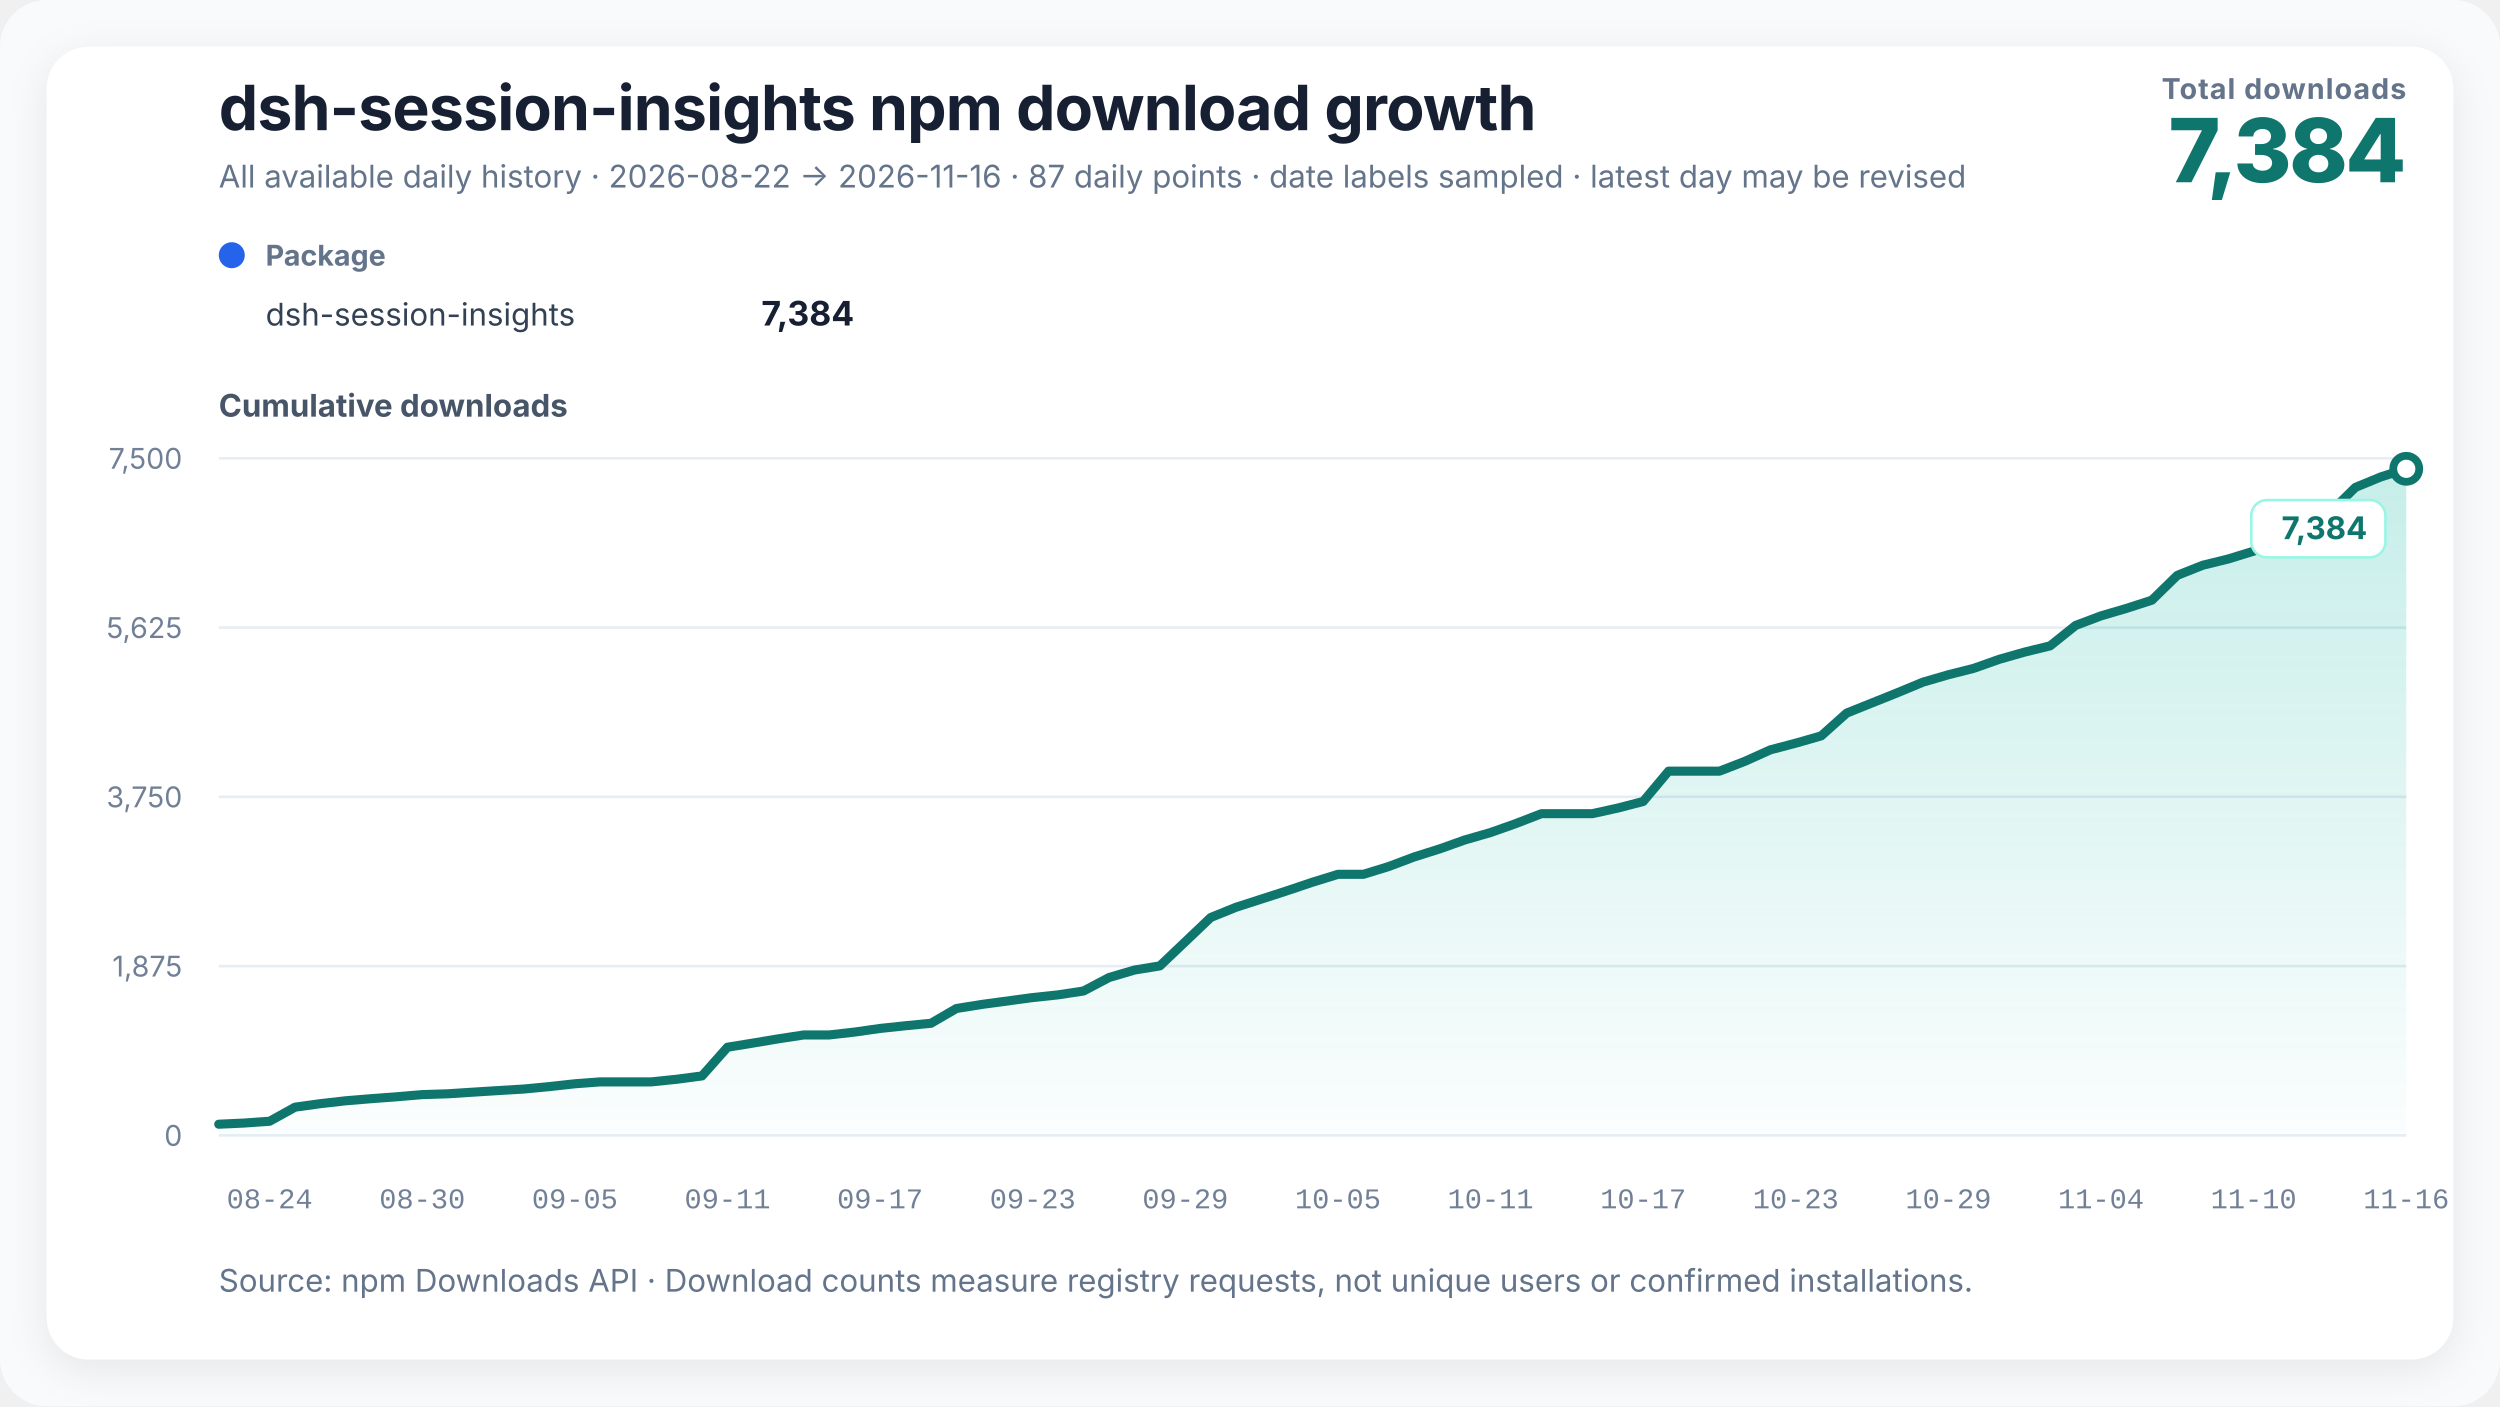
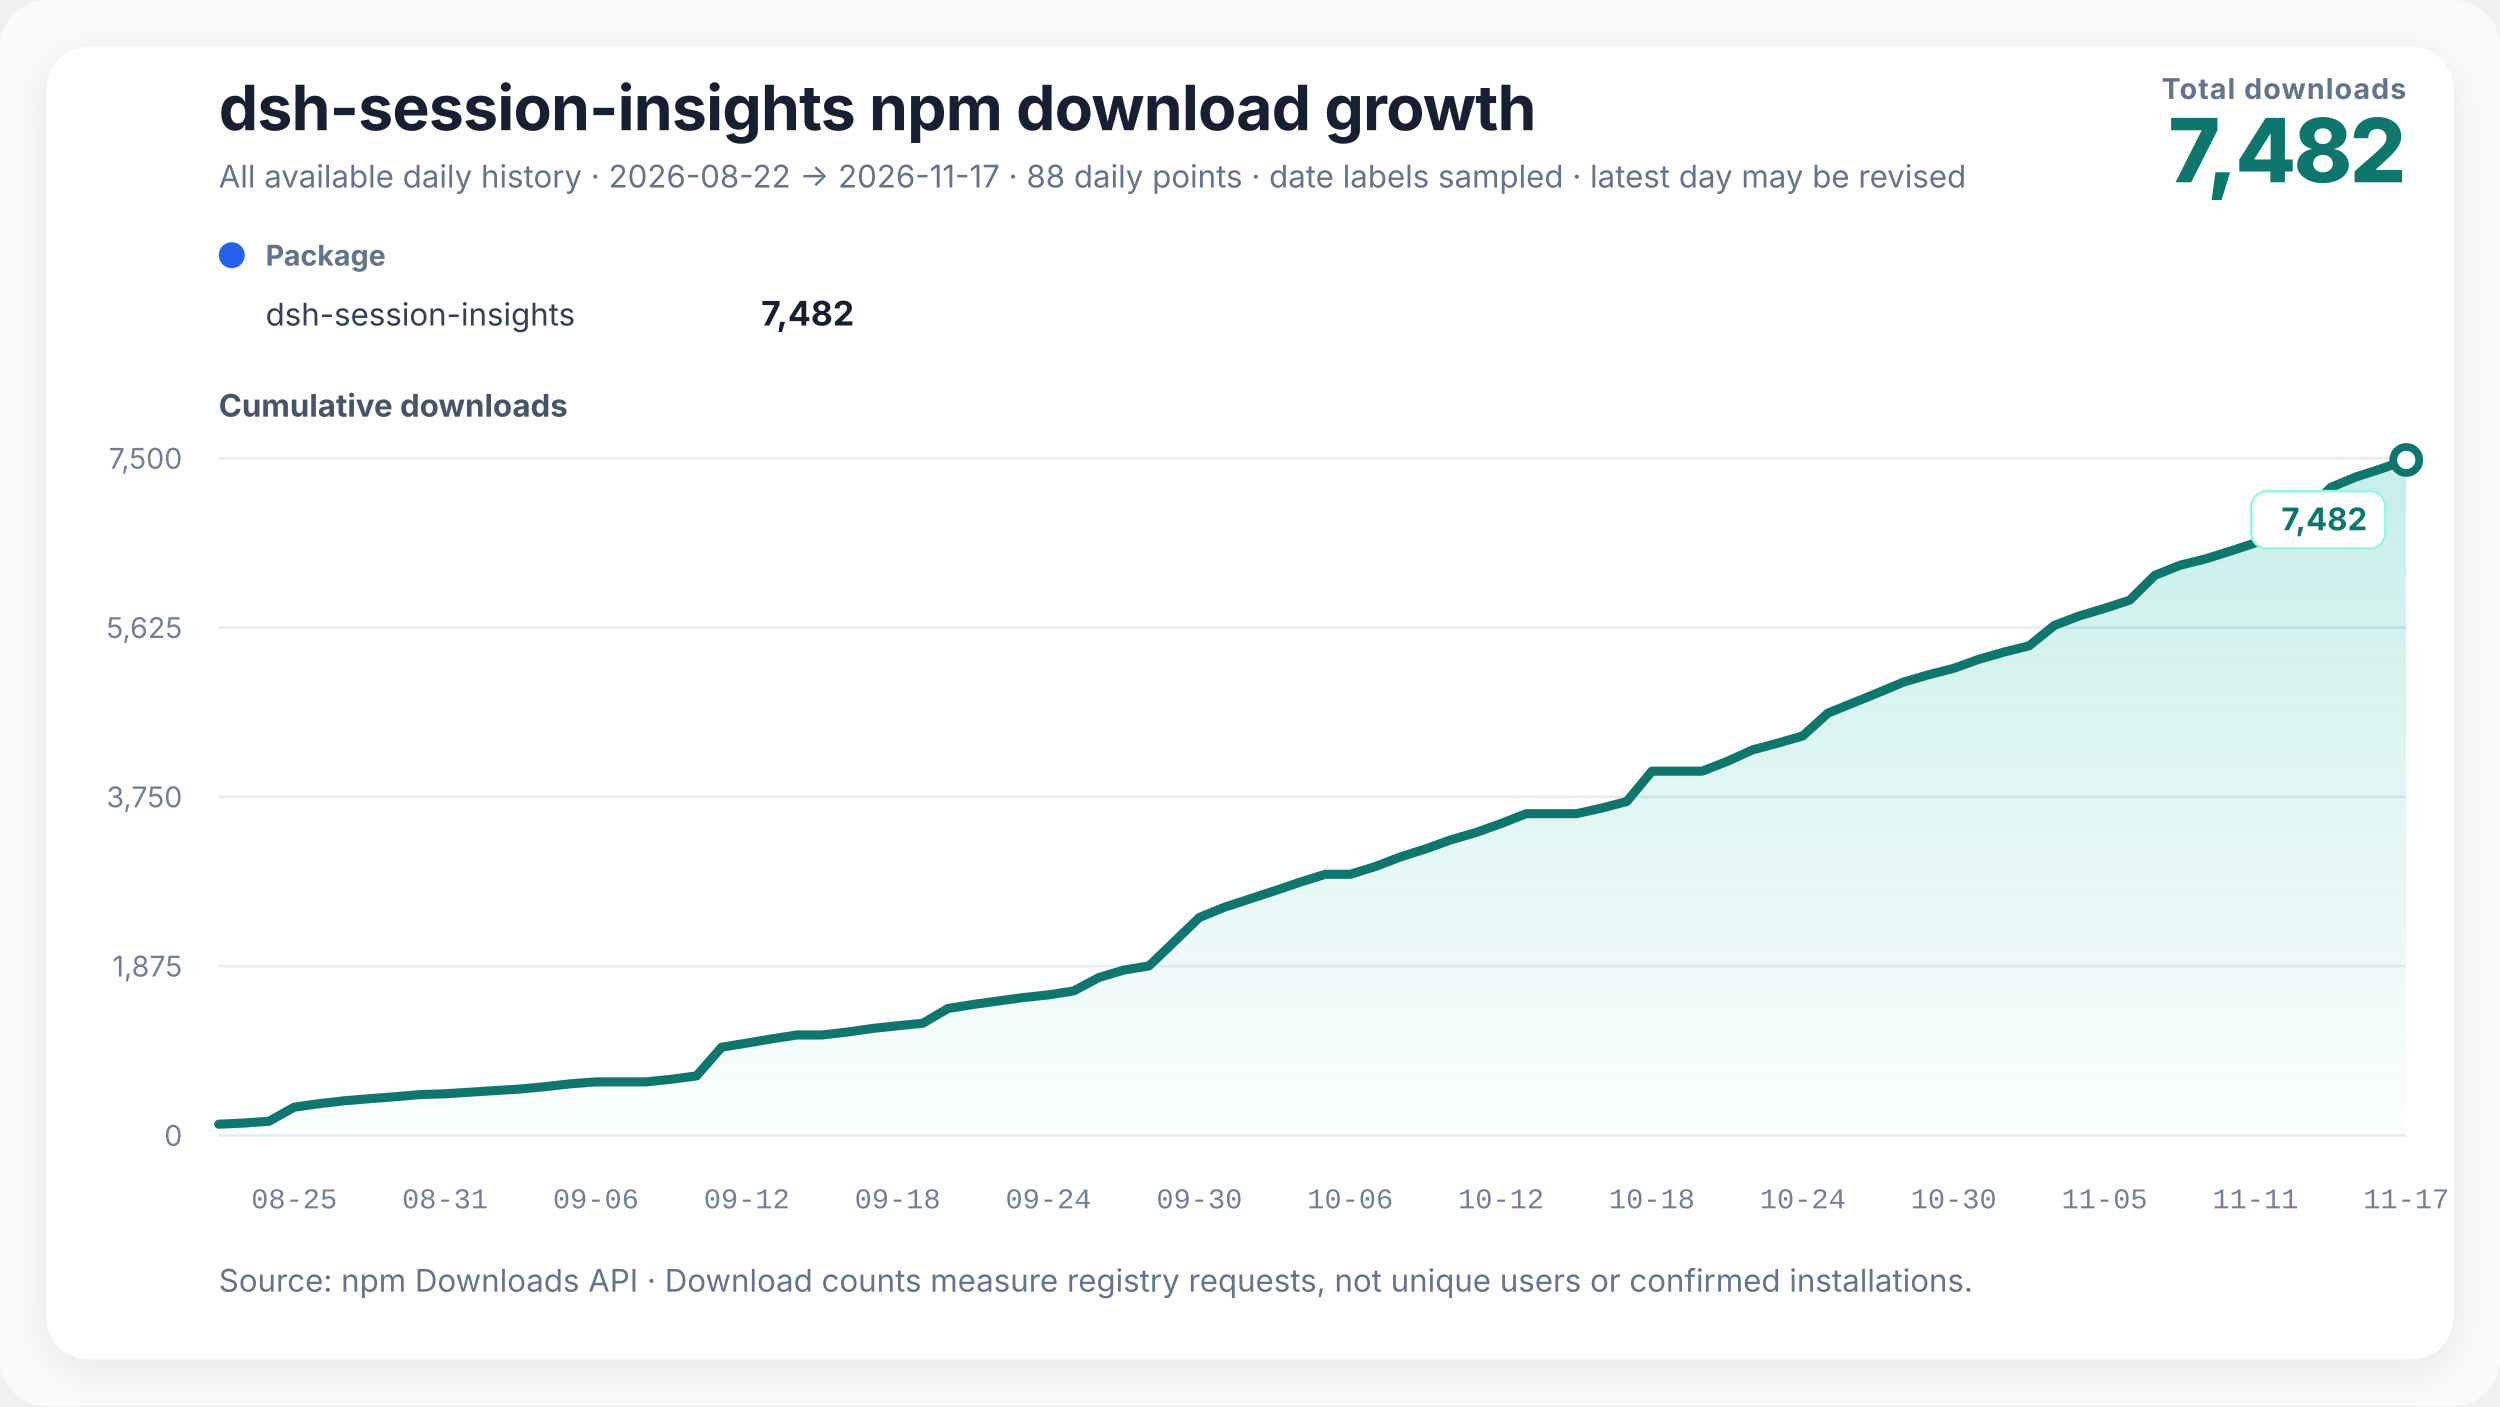
<svg xmlns="http://www.w3.org/2000/svg" width="960" height="540" viewBox="0 0 960 540" role="img" aria-labelledby="chart-title chart-desc" data-renderer-version="3">
  <defs>
    <linearGradient id="growth-fill" x1="0" y1="0" x2="0" y2="1">
      <stop offset="0%" stop-color="#14b8a6" stop-opacity="0.24" />
      <stop offset="100%" stop-color="#14b8a6" stop-opacity="0.02" />
    </linearGradient>
    <filter id="soft-shadow" x="-10%" y="-10%" width="120%" height="120%">
      <feDropShadow dx="0" dy="4" stdDeviation="8" flood-color="#0f172a" flood-opacity="0.08" />
    </filter>
  </defs>
  <style>
    text { font-family: Inter, ui-sans-serif, -apple-system, BlinkMacSystemFont, "Segoe UI", "PingFang SC", "Microsoft YaHei", sans-serif; fill: #172033; }
    .title { font-size: 24px; font-weight: 720; letter-spacing: -0.3px; }
    .subtitle { font-size: 12px; fill: #64748b; }
    .metric-label { font-size: 11px; fill: #64748b; font-weight: 650; letter-spacing: 0.4px; }
    .metric-value { font-size: 34px; fill: #0f766e; font-weight: 760; letter-spacing: -1px; }
    .axis-title { font-size: 12px; fill: #475569; font-weight: 650; }
    .axis { font-size: 11px; fill: #718096; }
    .x-axis-tick { font-family: ui-monospace, "SFMono-Regular", Consolas, "Liberation Mono", monospace; font-variant-numeric: tabular-nums; }
    .grid { stroke: #e6edf4; stroke-width: 1; }
    .package-role { font-size: 11px; fill: #64748b; font-weight: 650; }
    .package-name { font-size: 12px; fill: #334155; }
    .package-total { font-size: 13px; fill: #172033; font-weight: 720; }
    .rename { stroke: #8b5cf6; stroke-width: 1.5; stroke-dasharray: 5 5; }
    .rename-label { font-size: 11px; fill: #6d28d9; font-weight: 650; }
    .endpoint { font-size: 12px; fill: #0f766e; font-weight: 740; }
    .endpoint-backdrop { fill: #ffffff; stroke: #99f6e4; stroke-width: 1; }
  </style>
  <rect width="100%" height="100%" rx="18" fill="#f8fafc" />
  <rect x="18" y="18" width="924" height="504" rx="16" fill="#ffffff" filter="url(#soft-shadow)" />
  <text x="84" y="50" class="title">dsh-session-insights npm download growth</text>
-   <text x="84" y="72" class="subtitle">All available daily history · 2026-08-22 → 2026-11-16 · 87 daily points · date labels sampled · latest day may be revised</text>
+   <text x="84" y="72" class="subtitle">All available daily history · 2026-08-22 → 2026-11-17 · 88 daily points · date labels sampled · latest day may be revised</text>
  <text x="924" y="38" text-anchor="end" class="metric-label">Total downloads</text>
-   <text x="924" y="70" text-anchor="end" class="metric-value">7,384</text>
+   <text x="924" y="70" text-anchor="end" class="metric-value">7,482</text>
  <g transform="translate(84,102)">
    <circle cx="5" cy="-4" r="5" fill="#2563eb" />
    <text x="18" y="0" class="package-role">Package</text>
    <text x="18" y="23" class="package-name">dsh-session-insights</text>
-     <text x="244" y="23" text-anchor="end" class="package-total">7,384</text>
+     <text x="244" y="23" text-anchor="end" class="package-total">7,482</text>
  </g>
  <text x="84" y="160" class="axis-title">Cumulative downloads</text>
  <line x1="84" y1="436" x2="924" y2="436" class="grid" />
  <text x="70" y="440" text-anchor="end" class="axis">0</text>
  <line x1="84" y1="371" x2="924" y2="371" class="grid" />
  <text x="70" y="375" text-anchor="end" class="axis">1,875</text>
  <line x1="84" y1="306" x2="924" y2="306" class="grid" />
  <text x="70" y="310" text-anchor="end" class="axis">3,750</text>
  <line x1="84" y1="241" x2="924" y2="241" class="grid" />
  <text x="70" y="245" text-anchor="end" class="axis">5,625</text>
  <line x1="84" y1="176" x2="924" y2="176" class="grid" />
  <text x="70" y="180" text-anchor="end" class="axis">7,500</text>
-   <polygon points="84.00,436 84.00,431.70 93.77,431.25 103.53,430.56 113.30,425.15 123.07,423.80 132.84,422.69 142.60,421.89 152.37,421.16 162.14,420.33 171.91,420.02 181.67,419.39 191.44,418.77 201.21,418.18 210.98,417.25 220.74,416.17 230.51,415.44 240.28,415.44 250.05,415.44 259.81,414.44 269.58,413.15 279.35,402.13 289.12,400.54 298.88,398.91 308.65,397.42 318.42,397.42 328.19,396.31 337.95,394.92 347.72,393.88 357.49,392.94 367.26,387.26 377.02,385.70 386.79,384.38 396.56,383.06 406.33,382.02 416.09,380.53 425.86,375.37 435.63,372.49 445.40,370.90 455.16,361.61 464.93,352.31 474.70,348.36 484.47,345.21 494.23,342.05 504.00,338.76 513.77,335.74 523.53,335.74 533.30,332.73 543.07,329.05 552.84,325.97 562.60,322.50 572.37,319.69 582.14,316.23 591.91,312.45 601.67,312.45 611.44,312.45 621.21,310.30 630.98,307.77 640.74,296.12 650.51,296.12 660.28,296.12 670.05,292.34 679.81,287.94 689.58,285.37 699.35,282.57 709.12,273.83 718.88,269.91 728.65,265.99 738.42,261.94 748.19,259.10 757.95,256.63 767.72,253.17 777.49,250.39 787.26,248.00 797.02,240.17 806.79,236.49 816.56,233.62 826.33,230.46 836.09,220.93 845.86,217.05 855.63,214.65 865.40,211.64 875.16,208.45 884.93,205.88 894.70,196.77 904.47,187.16 914.23,183.14 924.00,180.02 924.00,436" fill="url(#growth-fill)" />
-   <polyline points="84.00,431.70 93.77,431.25 103.53,430.56 113.30,425.15 123.07,423.80 132.84,422.69 142.60,421.89 152.37,421.16 162.14,420.33 171.91,420.02 181.67,419.39 191.44,418.77 201.21,418.18 210.98,417.25 220.74,416.17 230.51,415.44 240.28,415.44 250.05,415.44 259.81,414.44 269.58,413.15 279.35,402.13 289.12,400.54 298.88,398.91 308.65,397.42 318.42,397.42 328.19,396.31 337.95,394.92 347.72,393.88 357.49,392.94 367.26,387.26 377.02,385.70 386.79,384.38 396.56,383.06 406.33,382.02 416.09,380.53 425.86,375.37 435.63,372.49 445.40,370.90 455.16,361.61 464.93,352.31 474.70,348.36 484.47,345.21 494.23,342.05 504.00,338.76 513.77,335.74 523.53,335.74 533.30,332.73 543.07,329.05 552.84,325.97 562.60,322.50 572.37,319.69 582.14,316.23 591.91,312.45 601.67,312.45 611.44,312.45 621.21,310.30 630.98,307.77 640.74,296.12 650.51,296.12 660.28,296.12 670.05,292.34 679.81,287.94 689.58,285.37 699.35,282.57 709.12,273.83 718.88,269.91 728.65,265.99 738.42,261.94 748.19,259.10 757.95,256.63 767.72,253.17 777.49,250.39 787.26,248.00 797.02,240.17 806.79,236.49 816.56,233.62 826.33,230.46 836.09,220.93 845.86,217.05 855.63,214.65 865.40,211.64 875.16,208.45 884.93,205.88 894.70,196.77 904.47,187.16 914.23,183.14 924.00,180.02" fill="none" stroke="#0f766e" stroke-width="3.5" stroke-linejoin="round" stroke-linecap="round" />
-   <circle cx="924" cy="180.021" r="5" fill="#ffffff" stroke="#0f766e" stroke-width="3" />
+   <polygon points="84.00,436 84.00,431.70 93.66,431.25 103.31,430.56 112.97,425.15 122.62,423.80 132.28,422.69 141.93,421.89 151.59,421.16 161.24,420.33 170.90,420.02 180.55,419.39 190.21,418.77 199.86,418.18 209.52,417.25 219.17,416.17 228.83,415.44 238.48,415.44 248.14,415.44 257.79,414.44 267.45,413.15 277.10,402.13 286.76,400.54 296.41,398.91 306.07,397.42 315.72,397.42 325.38,396.31 335.03,394.92 344.69,393.88 354.34,392.94 364.00,387.26 373.66,385.70 383.31,384.38 392.97,383.06 402.62,382.02 412.28,380.53 421.93,375.37 431.59,372.49 441.24,370.90 450.90,361.61 460.55,352.31 470.21,348.36 479.86,345.21 489.52,342.05 499.17,338.76 508.83,335.74 518.48,335.74 528.14,332.73 537.79,329.05 547.45,325.97 557.10,322.50 566.76,319.69 576.41,316.23 586.07,312.45 595.72,312.45 605.38,312.45 615.03,310.30 624.69,307.77 634.34,296.12 644.00,296.12 653.66,296.12 663.31,292.34 672.97,287.94 682.62,285.37 692.28,282.57 701.93,273.83 711.59,269.91 721.24,265.99 730.90,261.94 740.55,259.10 750.21,256.63 759.86,253.17 769.52,250.39 779.17,248.00 788.83,240.17 798.48,236.49 808.14,233.62 817.79,230.46 827.45,220.93 837.10,217.05 846.76,214.65 856.41,211.64 866.07,208.45 875.72,205.88 885.38,196.77 895.03,187.16 904.69,183.14 914.34,180.02 924.00,176.62 924.00,436" fill="url(#growth-fill)" />
+   <polyline points="84.00,431.70 93.66,431.25 103.31,430.56 112.97,425.15 122.62,423.80 132.28,422.69 141.93,421.89 151.59,421.16 161.24,420.33 170.90,420.02 180.55,419.39 190.21,418.77 199.86,418.18 209.52,417.25 219.17,416.17 228.83,415.44 238.48,415.44 248.14,415.44 257.79,414.44 267.45,413.15 277.10,402.13 286.76,400.54 296.41,398.91 306.07,397.42 315.72,397.42 325.38,396.31 335.03,394.92 344.69,393.88 354.34,392.94 364.00,387.26 373.66,385.70 383.31,384.38 392.97,383.06 402.62,382.02 412.28,380.53 421.93,375.37 431.59,372.49 441.24,370.90 450.90,361.61 460.55,352.31 470.21,348.36 479.86,345.21 489.52,342.05 499.17,338.76 508.83,335.74 518.48,335.74 528.14,332.73 537.79,329.05 547.45,325.97 557.10,322.50 566.76,319.69 576.41,316.23 586.07,312.45 595.72,312.45 605.38,312.45 615.03,310.30 624.69,307.77 634.34,296.12 644.00,296.12 653.66,296.12 663.31,292.34 672.97,287.94 682.62,285.37 692.28,282.57 701.93,273.83 711.59,269.91 721.24,265.99 730.90,261.94 740.55,259.10 750.21,256.63 759.86,253.17 769.52,250.39 779.17,248.00 788.83,240.17 798.48,236.49 808.14,233.62 817.79,230.46 827.45,220.93 837.10,217.05 846.76,214.65 856.41,211.64 866.07,208.45 875.72,205.88 885.38,196.77 895.03,187.16 904.69,183.14 914.34,180.02 924.00,176.62" fill="none" stroke="#0f766e" stroke-width="3.5" stroke-linejoin="round" stroke-linecap="round" />
+   <circle cx="924" cy="176.624" r="5" fill="#ffffff" stroke="#0f766e" stroke-width="3" />
  <g class="endpoint-badge" data-position="below">
-     <rect x="864.50" y="192.02" width="51.50" height="22" rx="6" class="endpoint-backdrop" />
-     <text x="909.00" y="207.02" text-anchor="end" class="endpoint">7,384</text>
+     <rect x="864.50" y="188.62" width="51.50" height="22" rx="6" class="endpoint-backdrop" />
+     <text x="909.00" y="203.62" text-anchor="end" class="endpoint">7,482</text>
  </g>
-   <text x="103.53" y="464" text-anchor="middle" class="axis x-axis-tick" data-day="2026-08-24">08-24</text>
-   <text x="162.14" y="464" text-anchor="middle" class="axis x-axis-tick" data-day="2026-08-30">08-30</text>
-   <text x="220.74" y="464" text-anchor="middle" class="axis x-axis-tick" data-day="2026-09-05">09-05</text>
-   <text x="279.35" y="464" text-anchor="middle" class="axis x-axis-tick" data-day="2026-09-11">09-11</text>
-   <text x="337.95" y="464" text-anchor="middle" class="axis x-axis-tick" data-day="2026-09-17">09-17</text>
-   <text x="396.56" y="464" text-anchor="middle" class="axis x-axis-tick" data-day="2026-09-23">09-23</text>
-   <text x="455.16" y="464" text-anchor="middle" class="axis x-axis-tick" data-day="2026-09-29">09-29</text>
-   <text x="513.77" y="464" text-anchor="middle" class="axis x-axis-tick" data-day="2026-10-05">10-05</text>
-   <text x="572.37" y="464" text-anchor="middle" class="axis x-axis-tick" data-day="2026-10-11">10-11</text>
-   <text x="630.98" y="464" text-anchor="middle" class="axis x-axis-tick" data-day="2026-10-17">10-17</text>
-   <text x="689.58" y="464" text-anchor="middle" class="axis x-axis-tick" data-day="2026-10-23">10-23</text>
-   <text x="748.19" y="464" text-anchor="middle" class="axis x-axis-tick" data-day="2026-10-29">10-29</text>
-   <text x="806.79" y="464" text-anchor="middle" class="axis x-axis-tick" data-day="2026-11-04">11-04</text>
-   <text x="865.40" y="464" text-anchor="middle" class="axis x-axis-tick" data-day="2026-11-10">11-10</text>
-   <text x="924.00" y="464" text-anchor="middle" class="axis x-axis-tick" data-day="2026-11-16">11-16</text>
+   <text x="112.97" y="464" text-anchor="middle" class="axis x-axis-tick" data-day="2026-08-25">08-25</text>
+   <text x="170.90" y="464" text-anchor="middle" class="axis x-axis-tick" data-day="2026-08-31">08-31</text>
+   <text x="228.83" y="464" text-anchor="middle" class="axis x-axis-tick" data-day="2026-09-06">09-06</text>
+   <text x="286.76" y="464" text-anchor="middle" class="axis x-axis-tick" data-day="2026-09-12">09-12</text>
+   <text x="344.69" y="464" text-anchor="middle" class="axis x-axis-tick" data-day="2026-09-18">09-18</text>
+   <text x="402.62" y="464" text-anchor="middle" class="axis x-axis-tick" data-day="2026-09-24">09-24</text>
+   <text x="460.55" y="464" text-anchor="middle" class="axis x-axis-tick" data-day="2026-09-30">09-30</text>
+   <text x="518.48" y="464" text-anchor="middle" class="axis x-axis-tick" data-day="2026-10-06">10-06</text>
+   <text x="576.41" y="464" text-anchor="middle" class="axis x-axis-tick" data-day="2026-10-12">10-12</text>
+   <text x="634.34" y="464" text-anchor="middle" class="axis x-axis-tick" data-day="2026-10-18">10-18</text>
+   <text x="692.28" y="464" text-anchor="middle" class="axis x-axis-tick" data-day="2026-10-24">10-24</text>
+   <text x="750.21" y="464" text-anchor="middle" class="axis x-axis-tick" data-day="2026-10-30">10-30</text>
+   <text x="808.14" y="464" text-anchor="middle" class="axis x-axis-tick" data-day="2026-11-05">11-05</text>
+   <text x="866.07" y="464" text-anchor="middle" class="axis x-axis-tick" data-day="2026-11-11">11-11</text>
+   <text x="924.00" y="464" text-anchor="middle" class="axis x-axis-tick" data-day="2026-11-17">11-17</text>
  <text x="84" y="496" class="subtitle">Source: npm Downloads API · Download counts measure registry requests, not unique users or confirmed installations.</text>
</svg>
